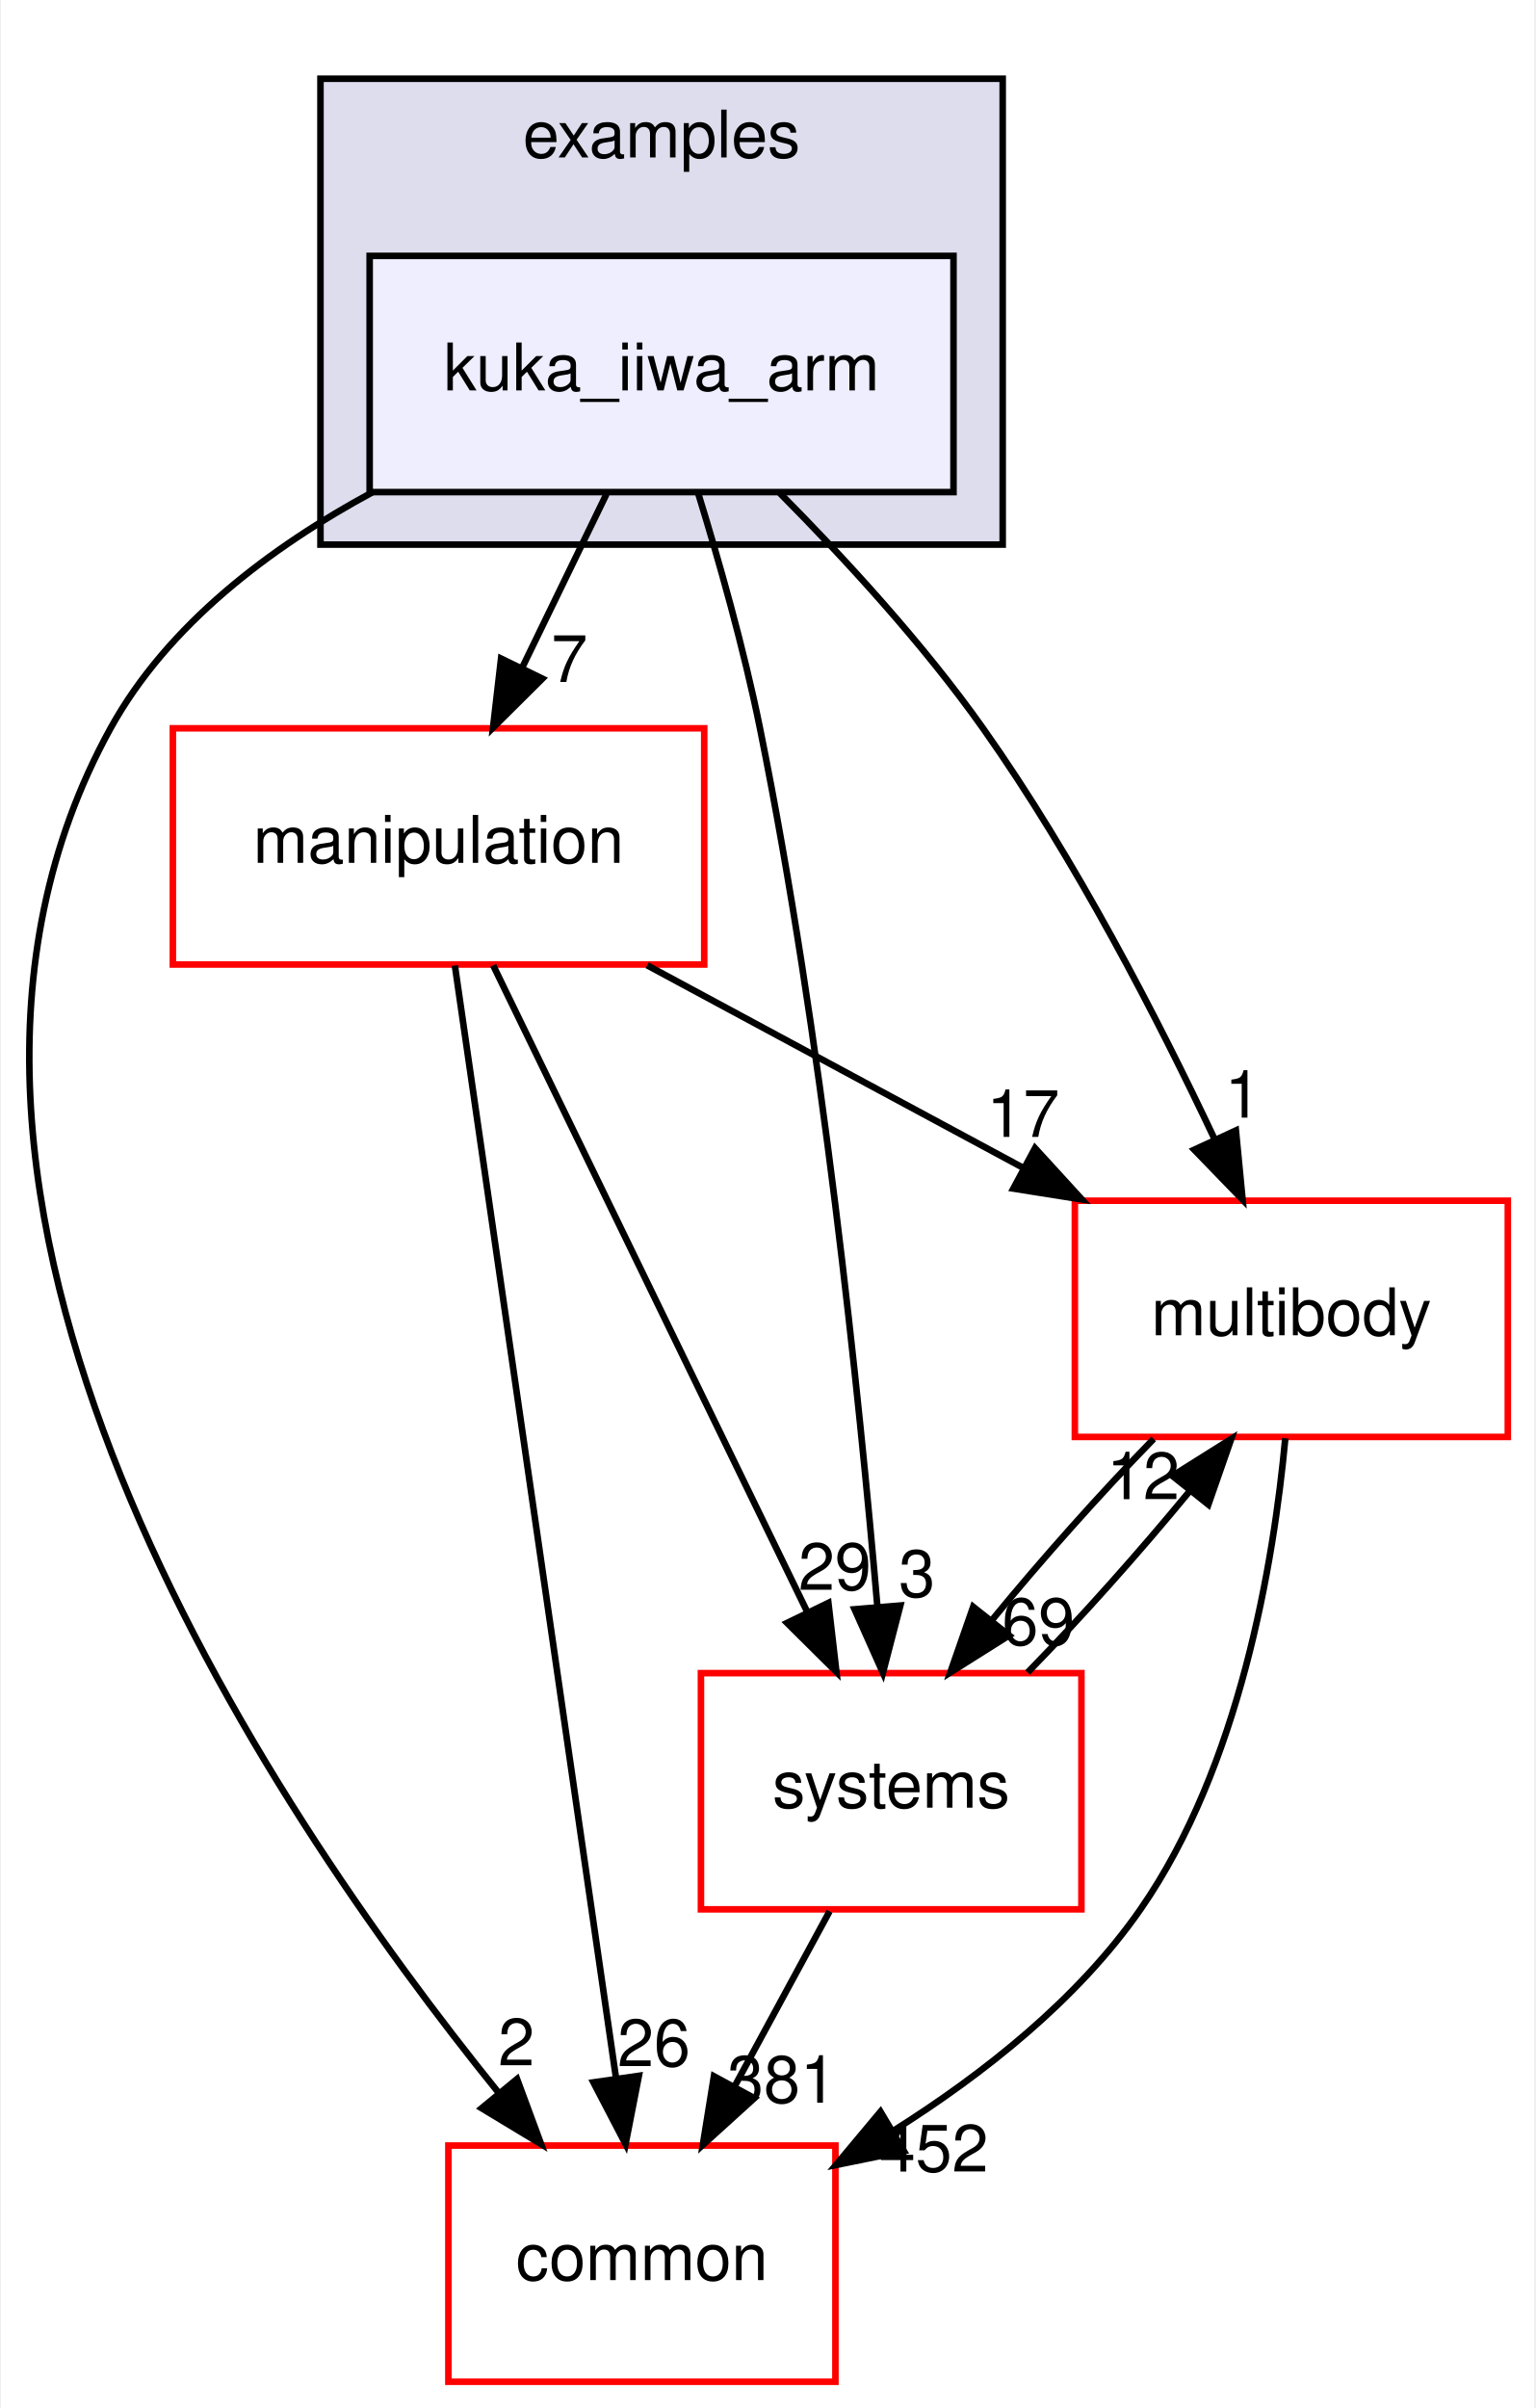
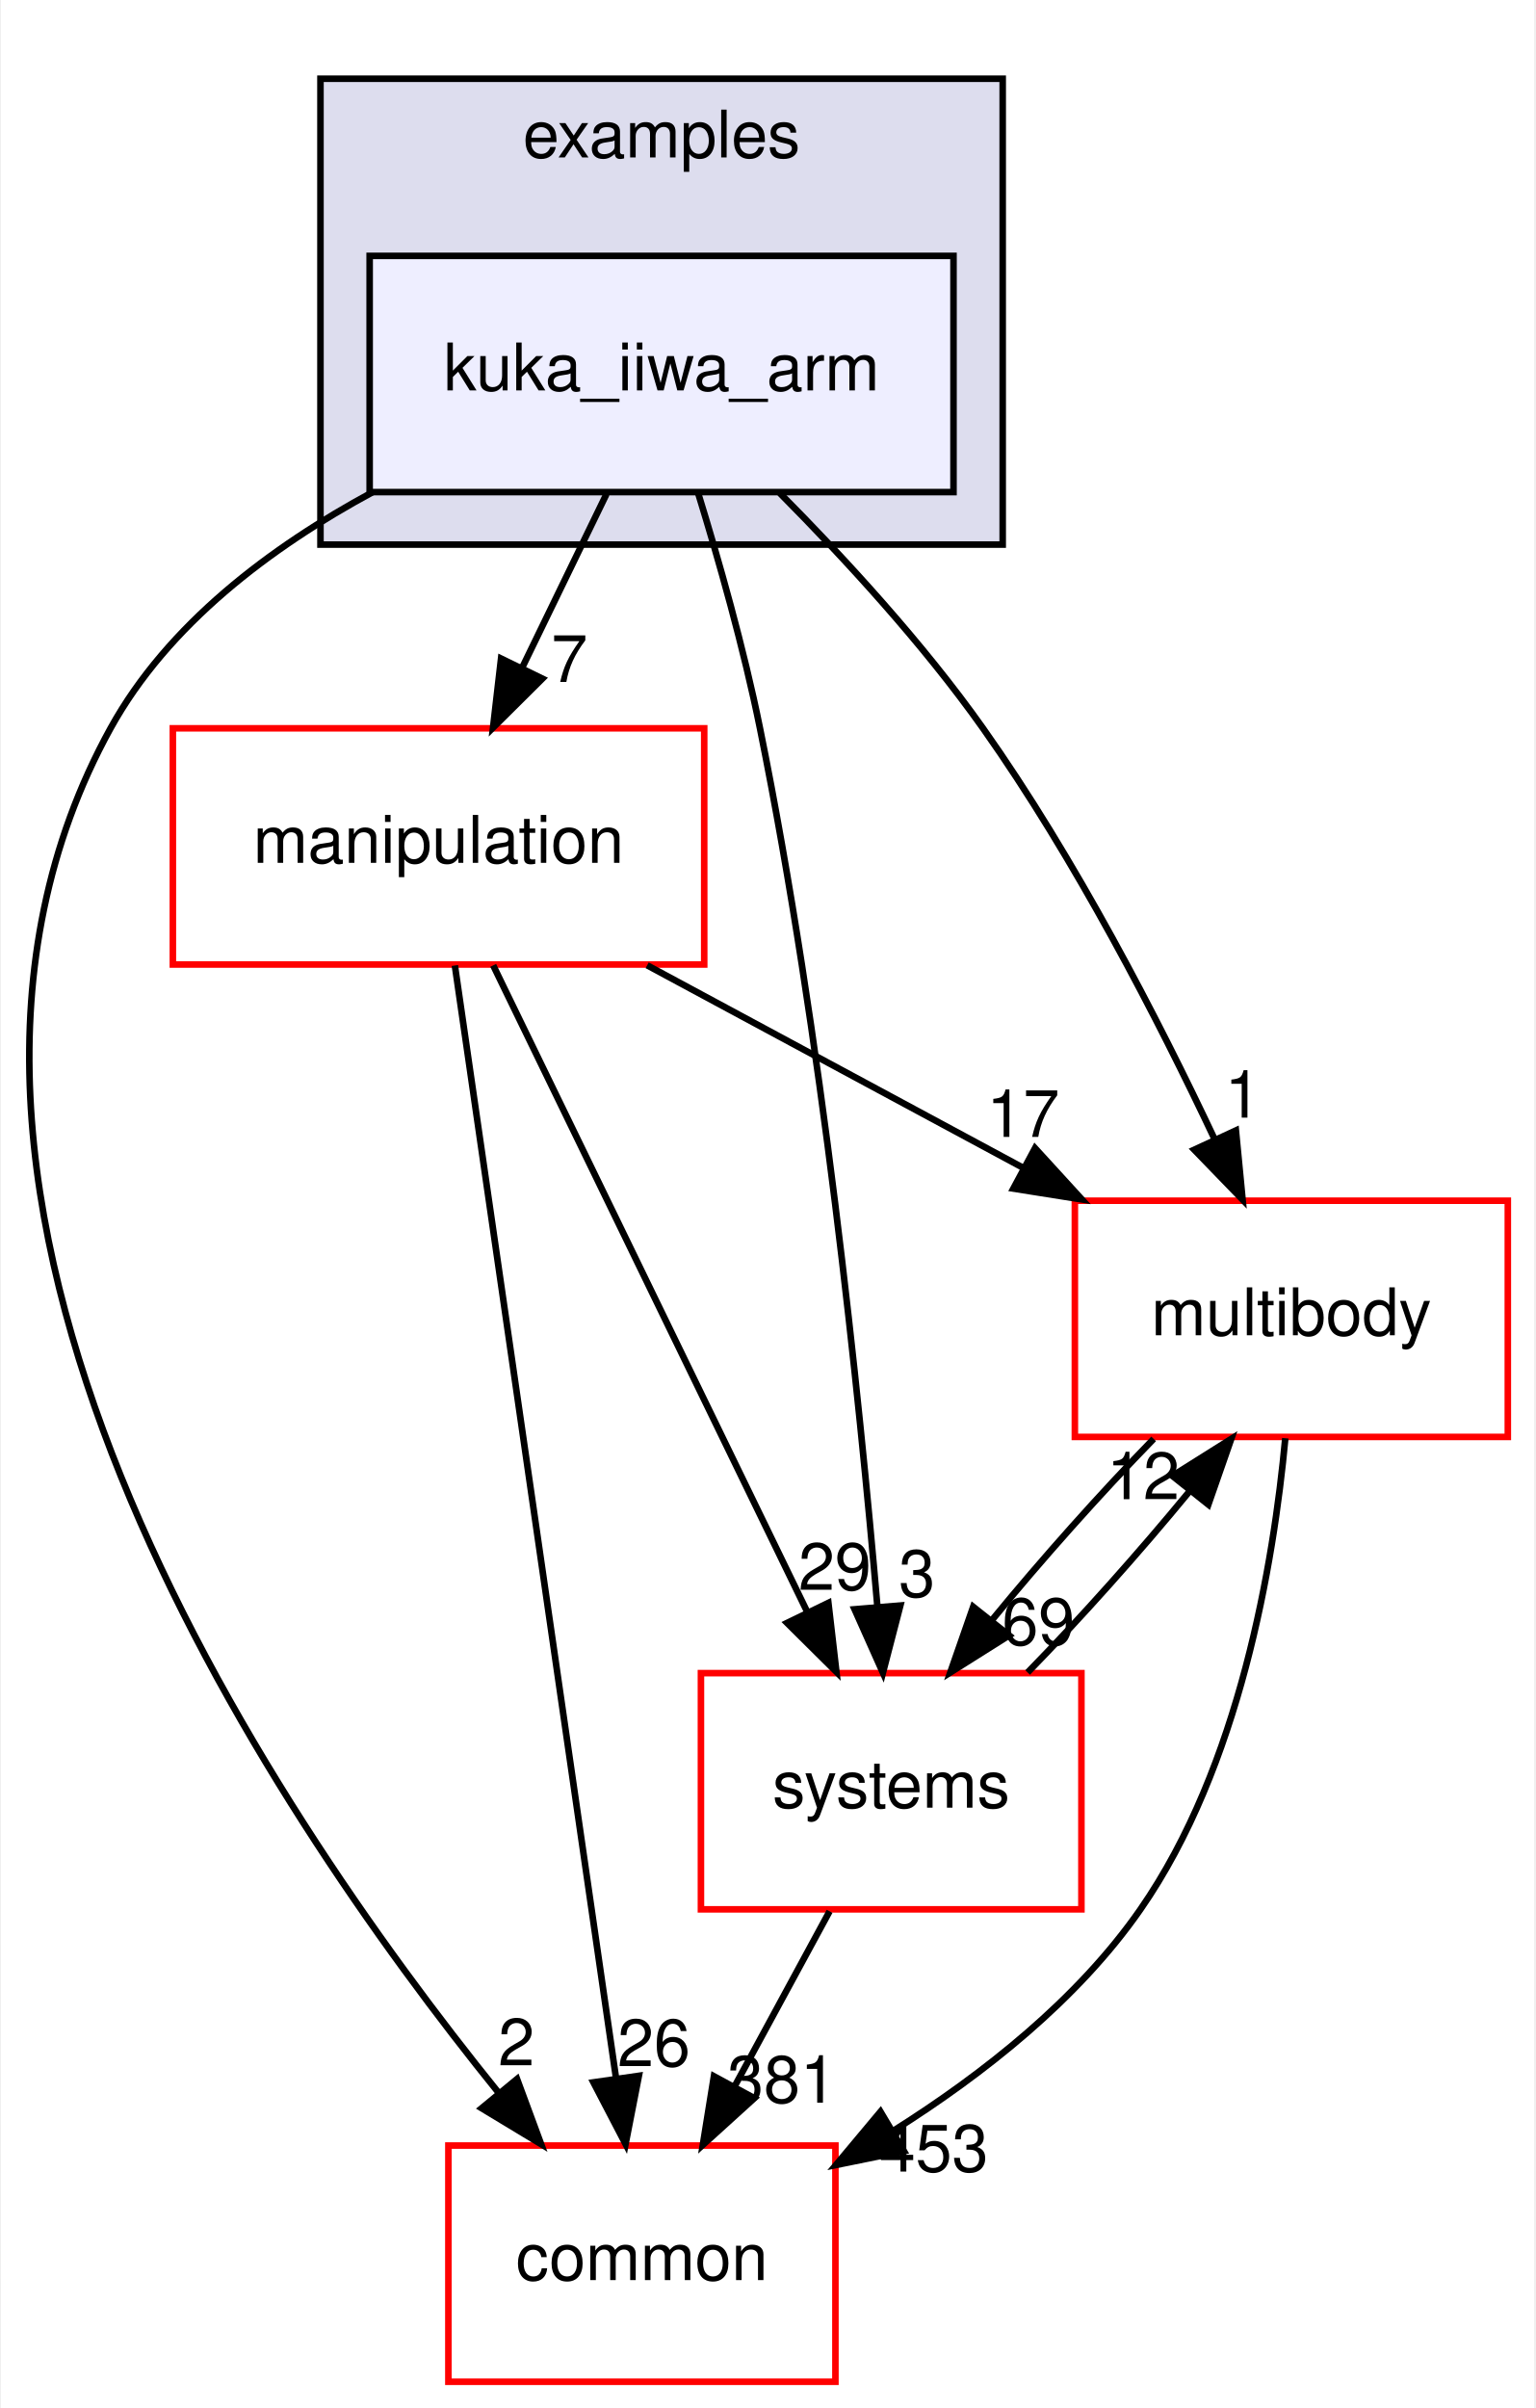
<svg xmlns="http://www.w3.org/2000/svg" xmlns:xlink="http://www.w3.org/1999/xlink" width="234pt" height="367pt" viewBox="0.00 0.00 233.70 367.00">
  <g id="graph0" class="graph" transform="scale(1 1) rotate(0) translate(4 363)">
    <polygon fill="white" stroke="transparent" points="-4,4 -4,-363 229.7,-363 229.7,4 -4,4" />
    <g id="clust1" class="cluster">
      <g id="a_clust1">
        <a xlink:href="dir_bf85a0c13984f214f436b2edc519c6dd.html" target="_top" xlink:title="examples">
          <polygon fill="#ddddee" stroke="black" points="44.7,-280 44.7,-351 148.7,-351 148.7,-280 44.7,-280" />
          <text text-anchor="middle" x="96.7" y="-339" font-family="Helvetica,sans-Serif" font-size="10.00">examples</text>
        </a>
      </g>
    </g>
    <g id="node1" class="node">
      <g id="a_node1">
        <a xlink:href="dir_d42ade6542543a8b520c5d5191846d08.html" target="_top" xlink:title="kuka_iiwa_arm">
          <polygon fill="#eeeeff" stroke="black" points="141.2,-324 52.2,-324 52.2,-288 141.2,-288 141.2,-324" />
          <text text-anchor="middle" x="96.7" y="-303.5" font-family="Helvetica,sans-Serif" font-size="10.00">kuka_iiwa_arm</text>
        </a>
      </g>
    </g>
    <g id="node2" class="node">
      <g id="a_node2">
        <a xlink:href="dir_39b8b3c6654246a9c12332c930bc7d3f.html" target="_top" xlink:title="multibody">
          <polygon fill="white" stroke="red" points="225.7,-180 159.7,-180 159.7,-144 225.7,-144 225.7,-180" />
          <text text-anchor="middle" x="192.7" y="-159.5" font-family="Helvetica,sans-Serif" font-size="10.00">multibody</text>
        </a>
      </g>
    </g>
    <g id="edge1" class="edge">
      <path fill="none" stroke="black" d="M114.72,-287.85C124.57,-277.93 136.58,-264.89 145.7,-252 159.74,-232.17 172.39,-207.64 181.02,-189.35" />
      <polygon fill="black" stroke="black" points="184.25,-190.71 185.27,-180.16 177.9,-187.77 184.25,-190.71" />
      <g id="a_edge1-headlabel">
        <a xlink:href="dir_000038_000069.html" target="_top" xlink:title="1">
          <text text-anchor="middle" x="185.32" y="-192.66" font-family="Helvetica,sans-Serif" font-size="10.00">1</text>
        </a>
      </g>
    </g>
    <g id="node3" class="node">
      <g id="a_node3">
        <a xlink:href="dir_758aa030403a70af025108ac41d12d0d.html" target="_top" xlink:title="manipulation">
          <polygon fill="white" stroke="red" points="103.2,-252 22.2,-252 22.2,-216 103.2,-216 103.2,-252" />
          <text text-anchor="middle" x="62.7" y="-231.5" font-family="Helvetica,sans-Serif" font-size="10.00">manipulation</text>
        </a>
      </g>
    </g>
    <g id="edge2" class="edge">
      <path fill="none" stroke="black" d="M88.3,-287.7C84.43,-279.73 79.75,-270.1 75.46,-261.26" />
      <polygon fill="black" stroke="black" points="78.53,-259.57 71.01,-252.1 72.23,-262.63 78.53,-259.57" />
      <g id="a_edge2-headlabel">
        <a xlink:href="dir_000038_000064.html" target="_top" xlink:title="7">
          <text text-anchor="middle" x="82.65" y="-259.06" font-family="Helvetica,sans-Serif" font-size="10.00">7</text>
        </a>
      </g>
    </g>
    <g id="node4" class="node">
      <g id="a_node4">
        <a xlink:href="dir_a36da230f0956f48b11c85f7d599788f.html" target="_top" xlink:title="common">
          <polygon fill="white" stroke="red" points="123.2,-36 64.2,-36 64.2,0 123.2,0 123.2,-36" />
          <text text-anchor="middle" x="93.7" y="-15.5" font-family="Helvetica,sans-Serif" font-size="10.00">common</text>
        </a>
      </g>
    </g>
    <g id="edge3" class="edge">
      <path fill="none" stroke="black" d="M52.63,-287.98C37.15,-279.62 21.45,-267.85 12.7,-252 -26.35,-181.19 36.28,-88.07 71.83,-44.08" />
      <polygon fill="black" stroke="black" points="74.67,-46.14 78.34,-36.21 69.27,-41.69 74.67,-46.14" />
      <g id="a_edge3-headlabel">
        <a xlink:href="dir_000038_000015.html" target="_top" xlink:title="2">
          <text text-anchor="middle" x="74.57" y="-48.22" font-family="Helvetica,sans-Serif" font-size="10.00">2</text>
        </a>
      </g>
    </g>
    <g id="node5" class="node">
      <g id="a_node5">
        <a xlink:href="dir_b7a0e33b407baa23d8a077e33033c988.html" target="_top" xlink:title="systems">
          <polygon fill="white" stroke="red" points="160.7,-108 102.7,-108 102.7,-72 160.7,-72 160.7,-108" />
          <text text-anchor="middle" x="131.7" y="-87.5" font-family="Helvetica,sans-Serif" font-size="10.00">systems</text>
        </a>
      </g>
    </g>
    <g id="edge4" class="edge">
      <path fill="none" stroke="black" d="M102.23,-287.98C105.41,-277.66 109.24,-264.18 111.7,-252 121.14,-205.37 126.83,-150.19 129.61,-118.03" />
      <polygon fill="black" stroke="black" points="133.1,-118.31 130.44,-108.06 126.12,-117.73 133.1,-118.31" />
      <g id="a_edge4-headlabel">
        <a xlink:href="dir_000038_000081.html" target="_top" xlink:title="3">
          <text text-anchor="middle" x="135.63" y="-119.63" font-family="Helvetica,sans-Serif" font-size="10.00">3</text>
        </a>
      </g>
    </g>
    <g id="edge5" class="edge">
      <path fill="none" stroke="black" d="M191.78,-143.8C190,-124.72 184.82,-93.75 169.7,-72 160.14,-58.24 145.77,-46.9 132.1,-38.29" />
      <polygon fill="black" stroke="black" points="133.65,-35.14 123.27,-33.03 130.07,-41.16 133.65,-35.14" />
      <g id="a_edge5-headlabel">
-         <a xlink:href="dir_000069_000015.html" target="_top" xlink:title="452">
-           <text text-anchor="middle" x="138.19" y="-32.04" font-family="Helvetica,sans-Serif" font-size="10.00">452</text>
+         <a xlink:href="dir_000069_000015.html" target="_top" xlink:title="453">
+           <text text-anchor="middle" x="138.19" y="-32.04" font-family="Helvetica,sans-Serif" font-size="10.00">453</text>
        </a>
      </g>
    </g>
    <g id="edge6" class="edge">
      <path fill="none" stroke="black" d="M171.71,-143.7C163.61,-135.39 154.6,-125.28 147.11,-116.14" />
      <polygon fill="black" stroke="black" points="149.68,-113.75 140.71,-108.1 144.2,-118.11 149.68,-113.75" />
      <g id="a_edge6-headlabel">
        <a xlink:href="dir_000069_000081.html" target="_top" xlink:title="69">
          <text text-anchor="middle" x="154.14" y="-112.3" font-family="Helvetica,sans-Serif" font-size="10.00">69</text>
        </a>
      </g>
    </g>
    <g id="edge7" class="edge">
      <path fill="none" stroke="black" d="M94.5,-215.88C111.82,-206.55 133.42,-194.92 151.96,-184.94" />
      <polygon fill="black" stroke="black" points="153.63,-188.01 160.78,-180.19 150.32,-181.85 153.63,-188.01" />
      <g id="a_edge7-headlabel">
        <a xlink:href="dir_000064_000069.html" target="_top" xlink:title="17">
          <text text-anchor="middle" x="151.81" y="-189.72" font-family="Helvetica,sans-Serif" font-size="10.00">17</text>
        </a>
      </g>
    </g>
    <g id="edge8" class="edge">
      <path fill="none" stroke="black" d="M65.19,-215.85C70.55,-178.83 83.25,-91.18 89.74,-46.39" />
      <polygon fill="black" stroke="black" points="93.24,-46.63 91.21,-36.23 86.31,-45.63 93.24,-46.63" />
      <g id="a_edge8-headlabel">
        <a xlink:href="dir_000064_000015.html" target="_top" xlink:title="26">
          <text text-anchor="middle" x="95.53" y="-48.1" font-family="Helvetica,sans-Serif" font-size="10.00">26</text>
        </a>
      </g>
    </g>
    <g id="edge9" class="edge">
      <path fill="none" stroke="black" d="M71.03,-215.87C82.94,-191.35 104.96,-146.03 118.94,-117.26" />
      <polygon fill="black" stroke="black" points="122.13,-118.71 123.35,-108.19 115.83,-115.65 122.13,-118.71" />
      <g id="a_edge9-headlabel">
        <a xlink:href="dir_000064_000081.html" target="_top" xlink:title="29">
          <text text-anchor="middle" x="123.11" y="-120.69" font-family="Helvetica,sans-Serif" font-size="10.00">29</text>
        </a>
      </g>
    </g>
    <g id="edge10" class="edge">
      <path fill="none" stroke="black" d="M152.5,-108.1C160.58,-116.38 169.6,-126.49 177.12,-135.64" />
      <polygon fill="black" stroke="black" points="174.57,-138.06 183.54,-143.7 180.05,-133.69 174.57,-138.06" />
      <g id="a_edge10-headlabel">
        <a xlink:href="dir_000081_000069.html" target="_top" xlink:title="12">
          <text text-anchor="middle" x="170.11" y="-134.51" font-family="Helvetica,sans-Serif" font-size="10.00">12</text>
        </a>
      </g>
    </g>
    <g id="edge11" class="edge">
      <path fill="none" stroke="black" d="M122.31,-71.7C117.94,-63.64 112.65,-53.89 107.81,-44.98" />
      <polygon fill="black" stroke="black" points="110.84,-43.22 102.99,-36.1 104.68,-46.56 110.84,-43.22" />
      <g id="a_edge11-headlabel">
        <a xlink:href="dir_000081_000015.html" target="_top" xlink:title="381">
          <text text-anchor="middle" x="115.05" y="-42.53" font-family="Helvetica,sans-Serif" font-size="10.00">381</text>
        </a>
      </g>
    </g>
  </g>
</svg>
